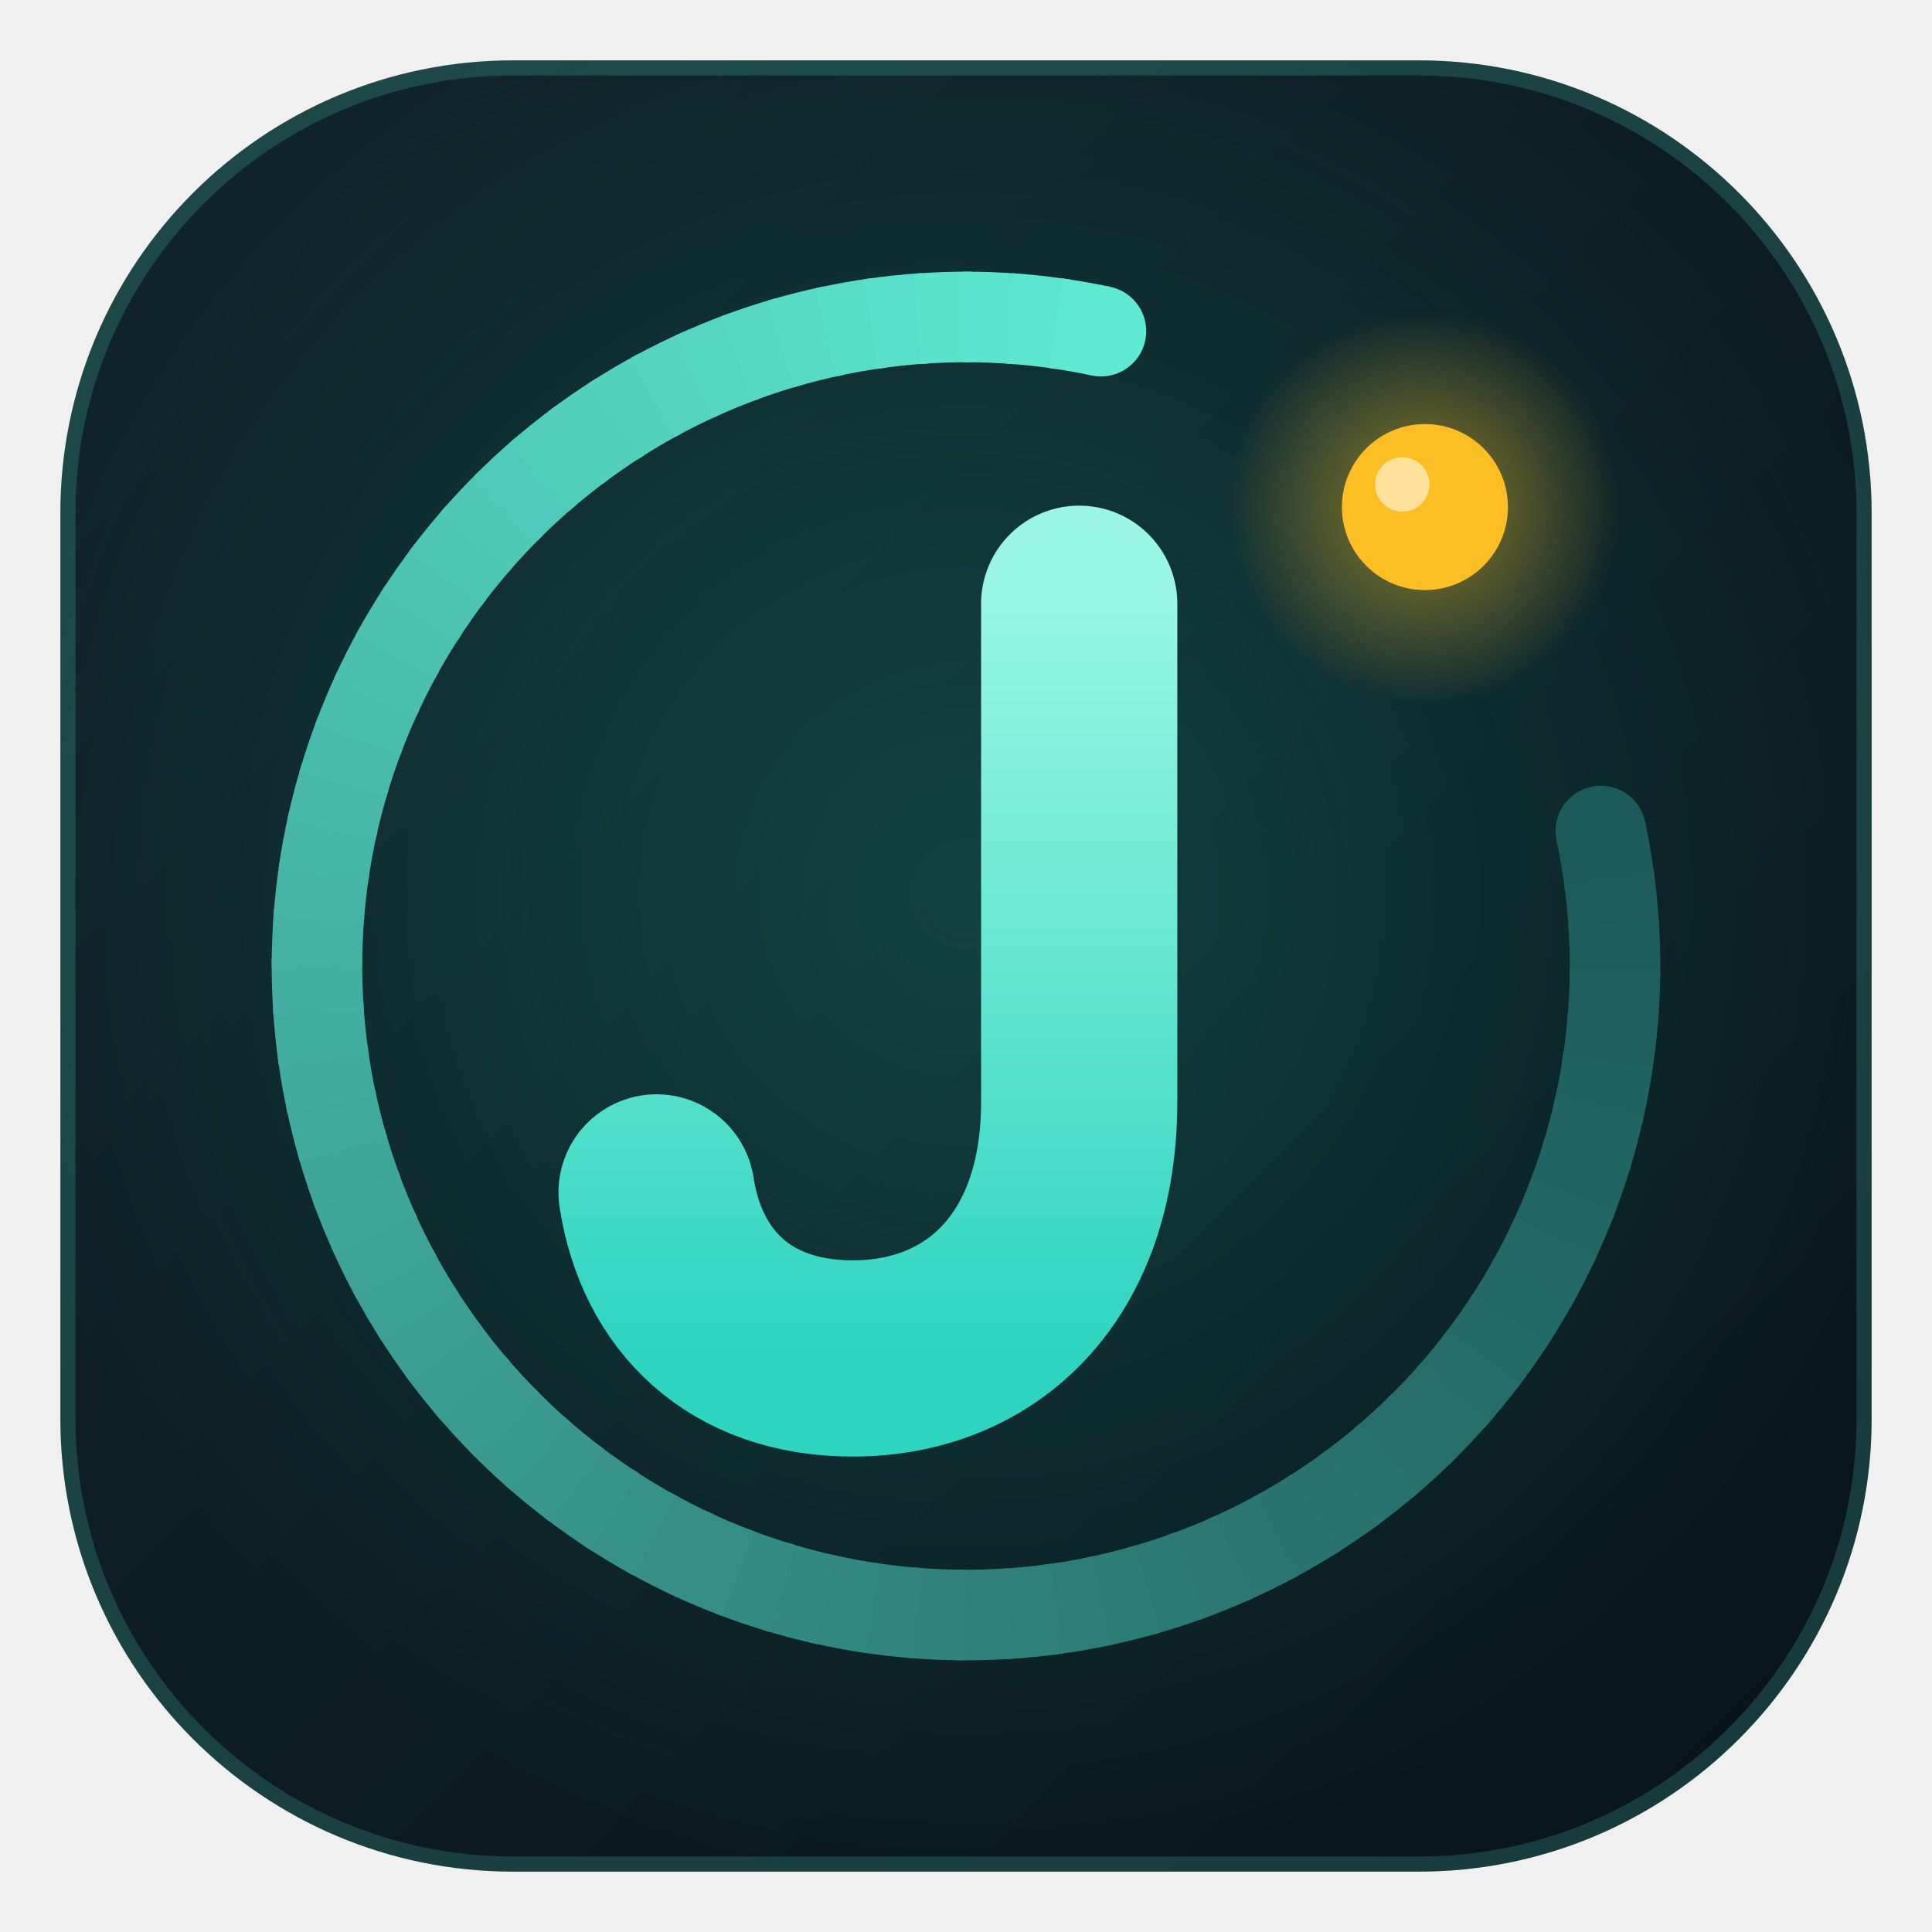
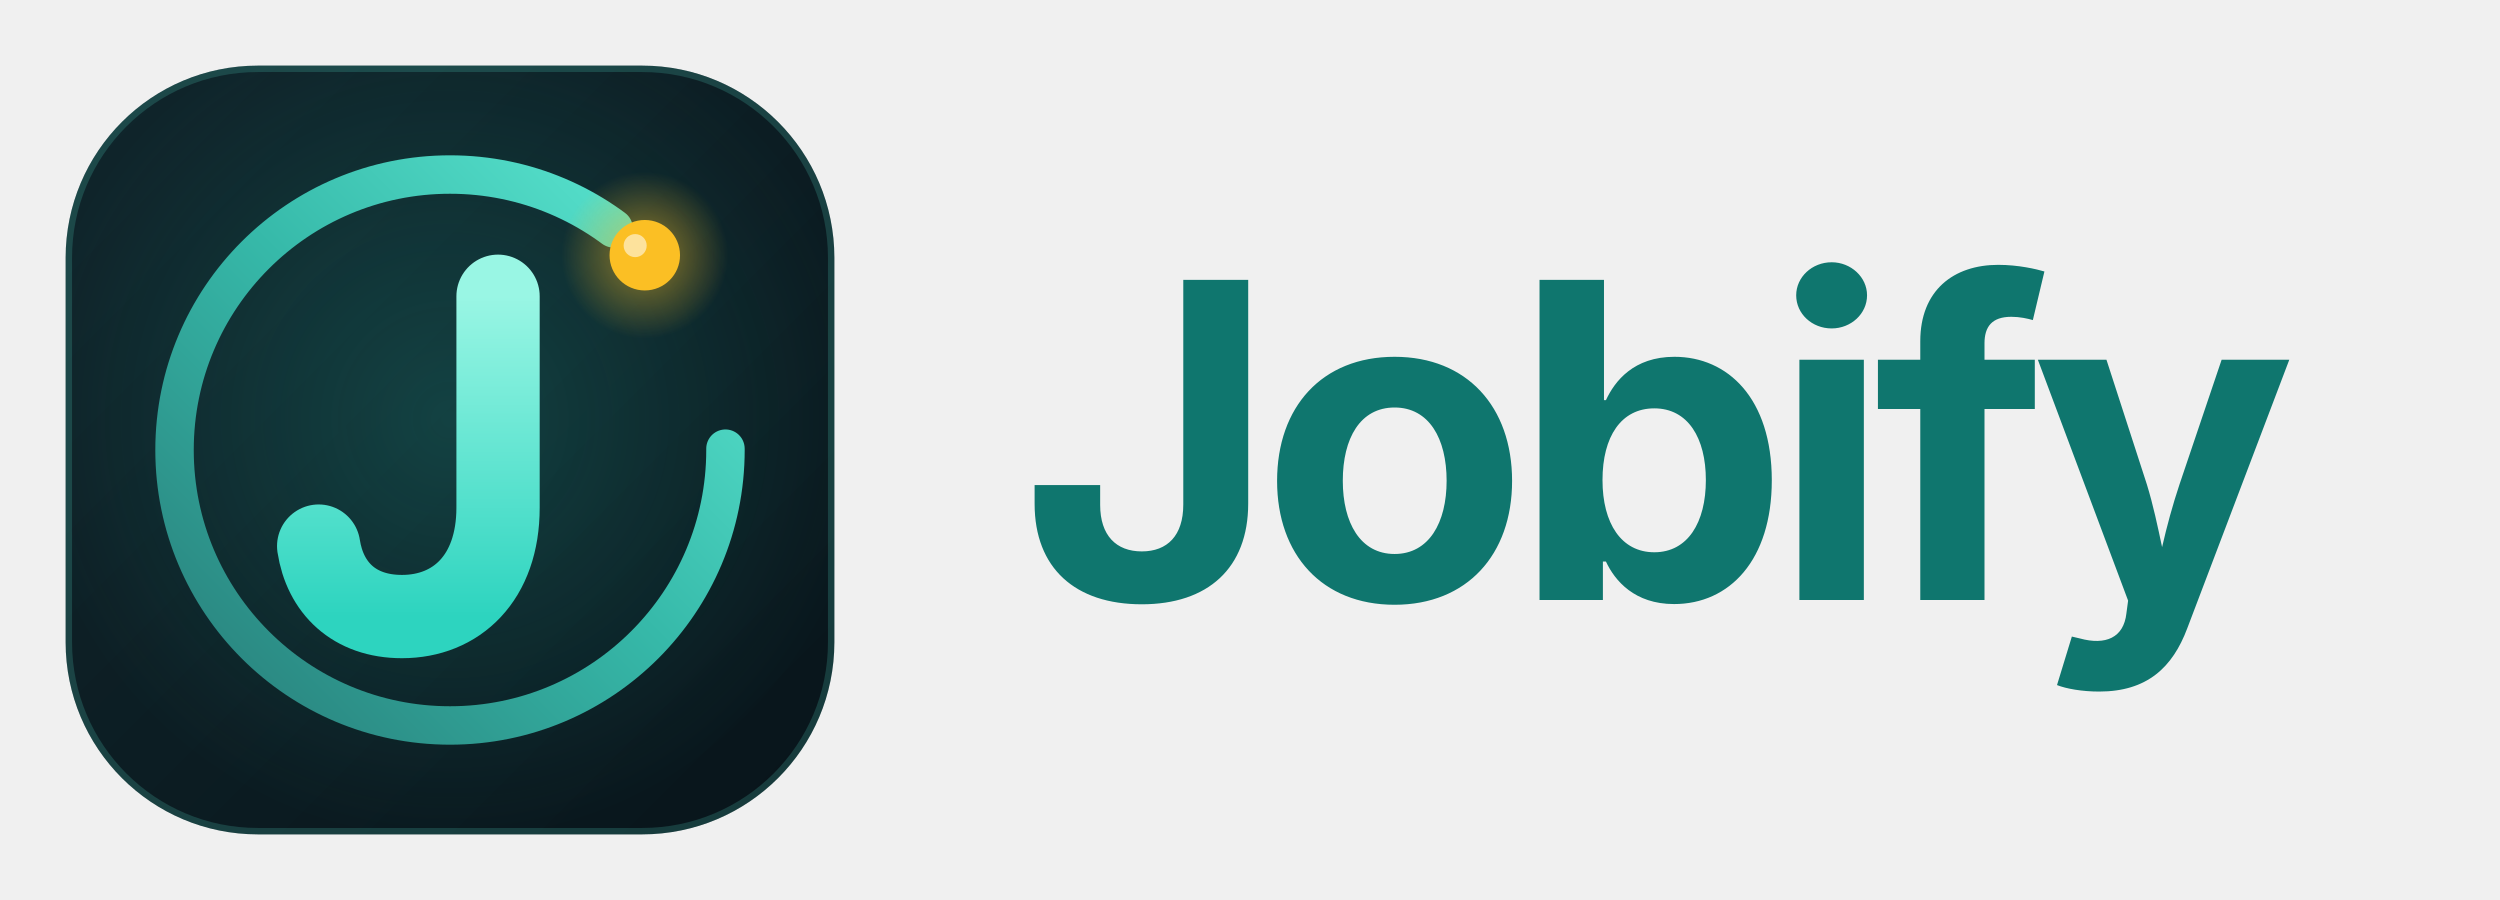
- <svg xmlns="http://www.w3.org/2000/svg" viewBox="0 0 256 256" width="256" height="256" role="img" aria-label="Jobify logo">
+ <svg xmlns="http://www.w3.org/2000/svg" viewBox="0 0 500 180" width="500" height="180" role="img" aria-labelledby="title desc">
  <defs>
    <linearGradient id="tile" x1="0" y1="0" x2="1" y2="1">
      <stop offset="0" stop-color="#10262c" />
      <stop offset="1" stop-color="#08141a" />
    </linearGradient>
    <radialGradient id="glow" cx="50%" cy="46%" r="55%">
      <stop offset="0" stop-color="#2dd4bf" stop-opacity=".20" />
      <stop offset="1" stop-color="#2dd4bf" stop-opacity="0" />
    </radialGradient>
+     <linearGradient id="ring" x1="0" y1="1" x2="1" y2="0">
+       <stop offset="0" stop-color="#287c78" />
+       <stop offset=".52" stop-color="#36b9a9" />
+       <stop offset="1" stop-color="#5eead4" />
+     </linearGradient>
    <linearGradient id="j" x1="0" y1="0" x2="0" y2="1">
      <stop offset="0" stop-color="#99f6e4" />
      <stop offset="1" stop-color="#2dd4bf" />
    </linearGradient>
    <radialGradient id="halo">
      <stop offset="0" stop-color="#fbbf24" stop-opacity=".55" />
      <stop offset="1" stop-color="#fbbf24" stop-opacity="0" />
    </radialGradient>
+     <style>
+       .wordmark { fill: #0f766e; }
+       @media (prefers-color-scheme: dark) {
+         .wordmark { fill: #eaf2f8; }
+       }
+     </style>
  </defs>
-   <rect x="8" y="8" width="240" height="240" rx="60" fill="url(#tile)" />
-   <rect x="8" y="8" width="240" height="240" rx="60" fill="url(#glow)" />
-   <rect x="9" y="9" width="238" height="238" rx="59" fill="none" stroke="#5eead4" stroke-opacity=".18" stroke-width="2" />
-   <g fill="none" stroke-width="12" stroke-linecap="butt">
-     <path d="M212.12 110.12 A86 86 0 0 1 213.32 117.20" stroke="#1d5a5c" />
-     <path d="M213.18 116.15 A86 86 0 0 1 213.87 123.30" stroke="#1e5b5d" />
-     <path d="M213.81 122.25 A86 86 0 0 1 213.99 129.43" stroke="#1e5d5e" />
-     <path d="M214.00 128.38 A86 86 0 0 1 213.67 135.55" stroke="#1f5e5f" />
-     <path d="M213.75 134.50 A86 86 0 0 1 212.91 141.63" stroke="#1f5f60" />
-     <path d="M213.07 140.59 A86 86 0 0 1 211.73 147.64" stroke="#206161" />
-     <path d="M211.96 146.61 A86 86 0 0 1 210.12 153.55" stroke="#216263" />
-     <path d="M210.42 152.55 A86 86 0 0 1 208.09 159.33" stroke="#216464" />
-     <path d="M208.47 158.35 A86 86 0 0 1 205.65 164.96" stroke="#226565" />
-     <path d="M206.10 164.00 A86 86 0 0 1 202.83 170.39" stroke="#236767" />
-     <path d="M203.34 169.47 A86 86 0 0 1 199.62 175.61" stroke="#236868" />
-     <path d="M200.19 174.73 A86 86 0 0 1 196.05 180.59" stroke="#246a69" />
-     <path d="M196.68 179.76 A86 86 0 0 1 192.13 185.30" stroke="#256c6b" />
-     <path d="M192.82 184.52 A86 86 0 0 1 187.88 189.72" stroke="#266d6c" />
-     <path d="M188.63 188.99 A86 86 0 0 1 183.34 193.83" stroke="#276f6e" />
-     <path d="M184.14 193.15 A86 86 0 0 1 178.51 197.60" stroke="#27716f" />
-     <path d="M179.36 196.98 A86 86 0 0 1 173.42 201.02" stroke="#287370" />
-     <path d="M174.31 200.46 A86 86 0 0 1 168.11 204.07" stroke="#297472" />
-     <path d="M169.04 203.58 A86 86 0 0 1 162.59 206.74" stroke="#2a7673" />
-     <path d="M163.55 206.31 A86 86 0 0 1 156.90 209.00" stroke="#2b7875" />
-     <path d="M157.88 208.64 A86 86 0 0 1 151.05 210.85" stroke="#2b7a77" />
-     <path d="M152.07 210.56 A86 86 0 0 1 145.10 212.28" stroke="#2c7c78" />
-     <path d="M146.13 212.07 A86 86 0 0 1 139.05 213.29" stroke="#2d7e7a" />
-     <path d="M140.09 213.15 A86 86 0 0 1 132.95 213.86" stroke="#2e807b" />
-     <path d="M134.00 213.79 A86 86 0 0 1 126.82 213.99" stroke="#2f817d" />
-     <path d="M127.87 214.00 A86 86 0 0 1 120.70 213.69" stroke="#30837f" />
-     <path d="M121.75 213.77 A86 86 0 0 1 114.62 212.95" stroke="#318580" />
-     <path d="M115.66 213.11 A86 86 0 0 1 108.61 211.78" stroke="#318782" />
-     <path d="M109.63 212.02 A86 86 0 0 1 102.69 210.19" stroke="#328983" />
-     <path d="M103.69 210.49 A86 86 0 0 1 96.90 208.18" stroke="#338b85" />
-     <path d="M97.88 208.55 A86 86 0 0 1 91.27 205.76" stroke="#348d87" />
-     <path d="M92.22 206.20 A86 86 0 0 1 85.83 202.95" stroke="#358f88" />
-     <path d="M86.74 203.46 A86 86 0 0 1 80.60 199.76" stroke="#36918a" />
-     <path d="M81.48 200.33 A86 86 0 0 1 75.61 196.20" stroke="#37938c" />
-     <path d="M76.44 196.83 A86 86 0 0 1 70.88 192.29" stroke="#38968e" />
-     <path d="M71.67 192.99 A86 86 0 0 1 66.45 188.06" stroke="#39988f" />
-     <path d="M67.19 188.81 A86 86 0 0 1 62.33 183.53" stroke="#3a9a91" />
-     <path d="M63.01 184.33 A86 86 0 0 1 58.54 178.71" stroke="#3b9c93" />
-     <path d="M59.17 179.56 A86 86 0 0 1 55.11 173.64" stroke="#3c9e95" />
-     <path d="M55.67 174.52 A86 86 0 0 1 52.04 168.33" stroke="#3da096" />
-     <path d="M52.54 169.26 A86 86 0 0 1 49.36 162.82" stroke="#3ea298" />
-     <path d="M49.80 163.78 A86 86 0 0 1 47.08 157.13" stroke="#3fa49a" />
-     <path d="M47.45 158.12 A86 86 0 0 1 45.22 151.30" stroke="#40a69c" />
-     <path d="M45.51 152.31 A86 86 0 0 1 43.77 145.34" stroke="#41a99e" />
-     <path d="M43.98 146.37 A86 86 0 0 1 42.75 139.30" stroke="#41ab9f" />
-     <path d="M42.89 140.34 A86 86 0 0 1 42.16 133.20" stroke="#42ada1" />
-     <path d="M42.23 134.25 A86 86 0 0 1 42.00 127.07" stroke="#43afa3" />
-     <path d="M42.00 128.13 A86 86 0 0 1 42.29 120.95" stroke="#44b1a5" />
-     <path d="M42.21 122.00 A86 86 0 0 1 43.01 114.87" stroke="#45b4a7" />
-     <path d="M42.85 115.91 A86 86 0 0 1 44.16 108.85" stroke="#46b6a9" />
-     <path d="M43.93 109.87 A86 86 0 0 1 45.74 102.93" stroke="#47b8aa" />
-     <path d="M45.44 103.93 A86 86 0 0 1 47.73 97.13" stroke="#48baac" />
-     <path d="M47.36 98.12 A86 86 0 0 1 50.13 91.50" stroke="#49bdae" />
-     <path d="M49.69 92.45 A86 86 0 0 1 52.93 86.04" stroke="#4bbfb0" />
-     <path d="M52.42 86.96 A86 86 0 0 1 56.11 80.80" stroke="#4cc1b2" />
-     <path d="M55.54 81.69 A86 86 0 0 1 59.65 75.81" stroke="#4dc3b4" />
-     <path d="M59.02 76.64 A86 86 0 0 1 63.54 71.07" stroke="#4ec6b6" />
-     <path d="M62.85 71.86 A86 86 0 0 1 67.76 66.63" stroke="#4fc8b8" />
-     <path d="M67.01 67.37 A86 86 0 0 1 72.28 62.49" stroke="#50caba" />
-     <path d="M71.48 63.18 A86 86 0 0 1 77.09 58.69" stroke="#51cdbb" />
-     <path d="M76.24 59.32 A86 86 0 0 1 82.15 55.24" stroke="#52cfbd" />
-     <path d="M81.27 55.81 A86 86 0 0 1 87.45 52.16" stroke="#53d1bf" />
-     <path d="M86.53 52.66 A86 86 0 0 1 92.95 49.47" stroke="#54d4c1" />
-     <path d="M92.00 49.90 A86 86 0 0 1 98.63 47.17" stroke="#55d6c3" />
-     <path d="M97.65 47.53 A86 86 0 0 1 104.46 45.28" stroke="#56d8c5" />
-     <path d="M103.45 45.58 A86 86 0 0 1 110.41 43.82" stroke="#57dbc7" />
-     <path d="M109.39 44.04 A86 86 0 0 1 116.45 42.78" stroke="#58ddc9" />
-     <path d="M115.41 42.93 A86 86 0 0 1 122.55 42.17" stroke="#59dfcb" />
-     <path d="M121.50 42.25 A86 86 0 0 1 128.68 42.00" stroke="#5ae2cd" />
-     <path d="M127.62 42.00 A86 86 0 0 1 134.80 42.27" stroke="#5be4cf" />
-     <path d="M133.75 42.19 A86 86 0 0 1 140.88 42.97" stroke="#5ce6d1" />
-     <path d="M139.85 42.82 A86 86 0 0 1 145.88 43.88" stroke="#5de9d3" />
-   </g>
-   <circle cx="212.12" cy="110.12" r="6.0" fill="#1d5a5c" />
-   <circle cx="145.88" cy="43.88" r="6.0" fill="#5eead4" />
-   <path d="M143 80 V146 C143 168 130 180 113 180 C98 180 89 171 87 158" fill="none" stroke="url(#j)" stroke-width="26" stroke-linecap="round" stroke-linejoin="round" />
-   <circle cx="188.81" cy="67.19" r="26" fill="url(#halo)" />
-   <circle cx="188.81" cy="67.19" r="11" fill="#fbbf24" />
-   <circle cx="185.81" cy="64.19" r="3.6" fill="#fff" fill-opacity=".55" />
+   <svg x="8" y="8" width="164" height="164" viewBox="0 0 256 256" aria-hidden="true">
+     <rect x="8" y="8" width="240" height="240" rx="60" fill="url(#tile)" />
+     <rect x="8" y="8" width="240" height="240" rx="60" fill="url(#glow)" />
+     <rect x="9" y="9" width="238" height="238" rx="59" fill="none" stroke="#5eead4" stroke-opacity=".18" stroke-width="2" />
+     <circle cx="128" cy="128" r="86" fill="none" stroke="url(#ring)" stroke-width="12" stroke-linecap="round" stroke-dasharray="460 80" />
+     <path d="M143 80 V146 C143 168 130 180 113 180 C98 180 89 171 87 158" fill="none" stroke="url(#j)" stroke-width="26" stroke-linecap="round" stroke-linejoin="round" />
+     <circle cx="188.81" cy="67.19" r="26" fill="url(#halo)" />
+     <circle cx="188.81" cy="67.19" r="11" fill="#fbbf24" />
+     <circle cx="185.81" cy="64.19" r="3.6" fill="#fff" fill-opacity=".55" />
+   </svg>
+   <text class="wordmark" x="204" y="120" font-family="Inter, ui-sans-serif, system-ui, -apple-system, BlinkMacSystemFont, 'Segoe UI', sans-serif" font-size="88" font-weight="700" letter-spacing="-3.5">Jobify</text>
</svg>
